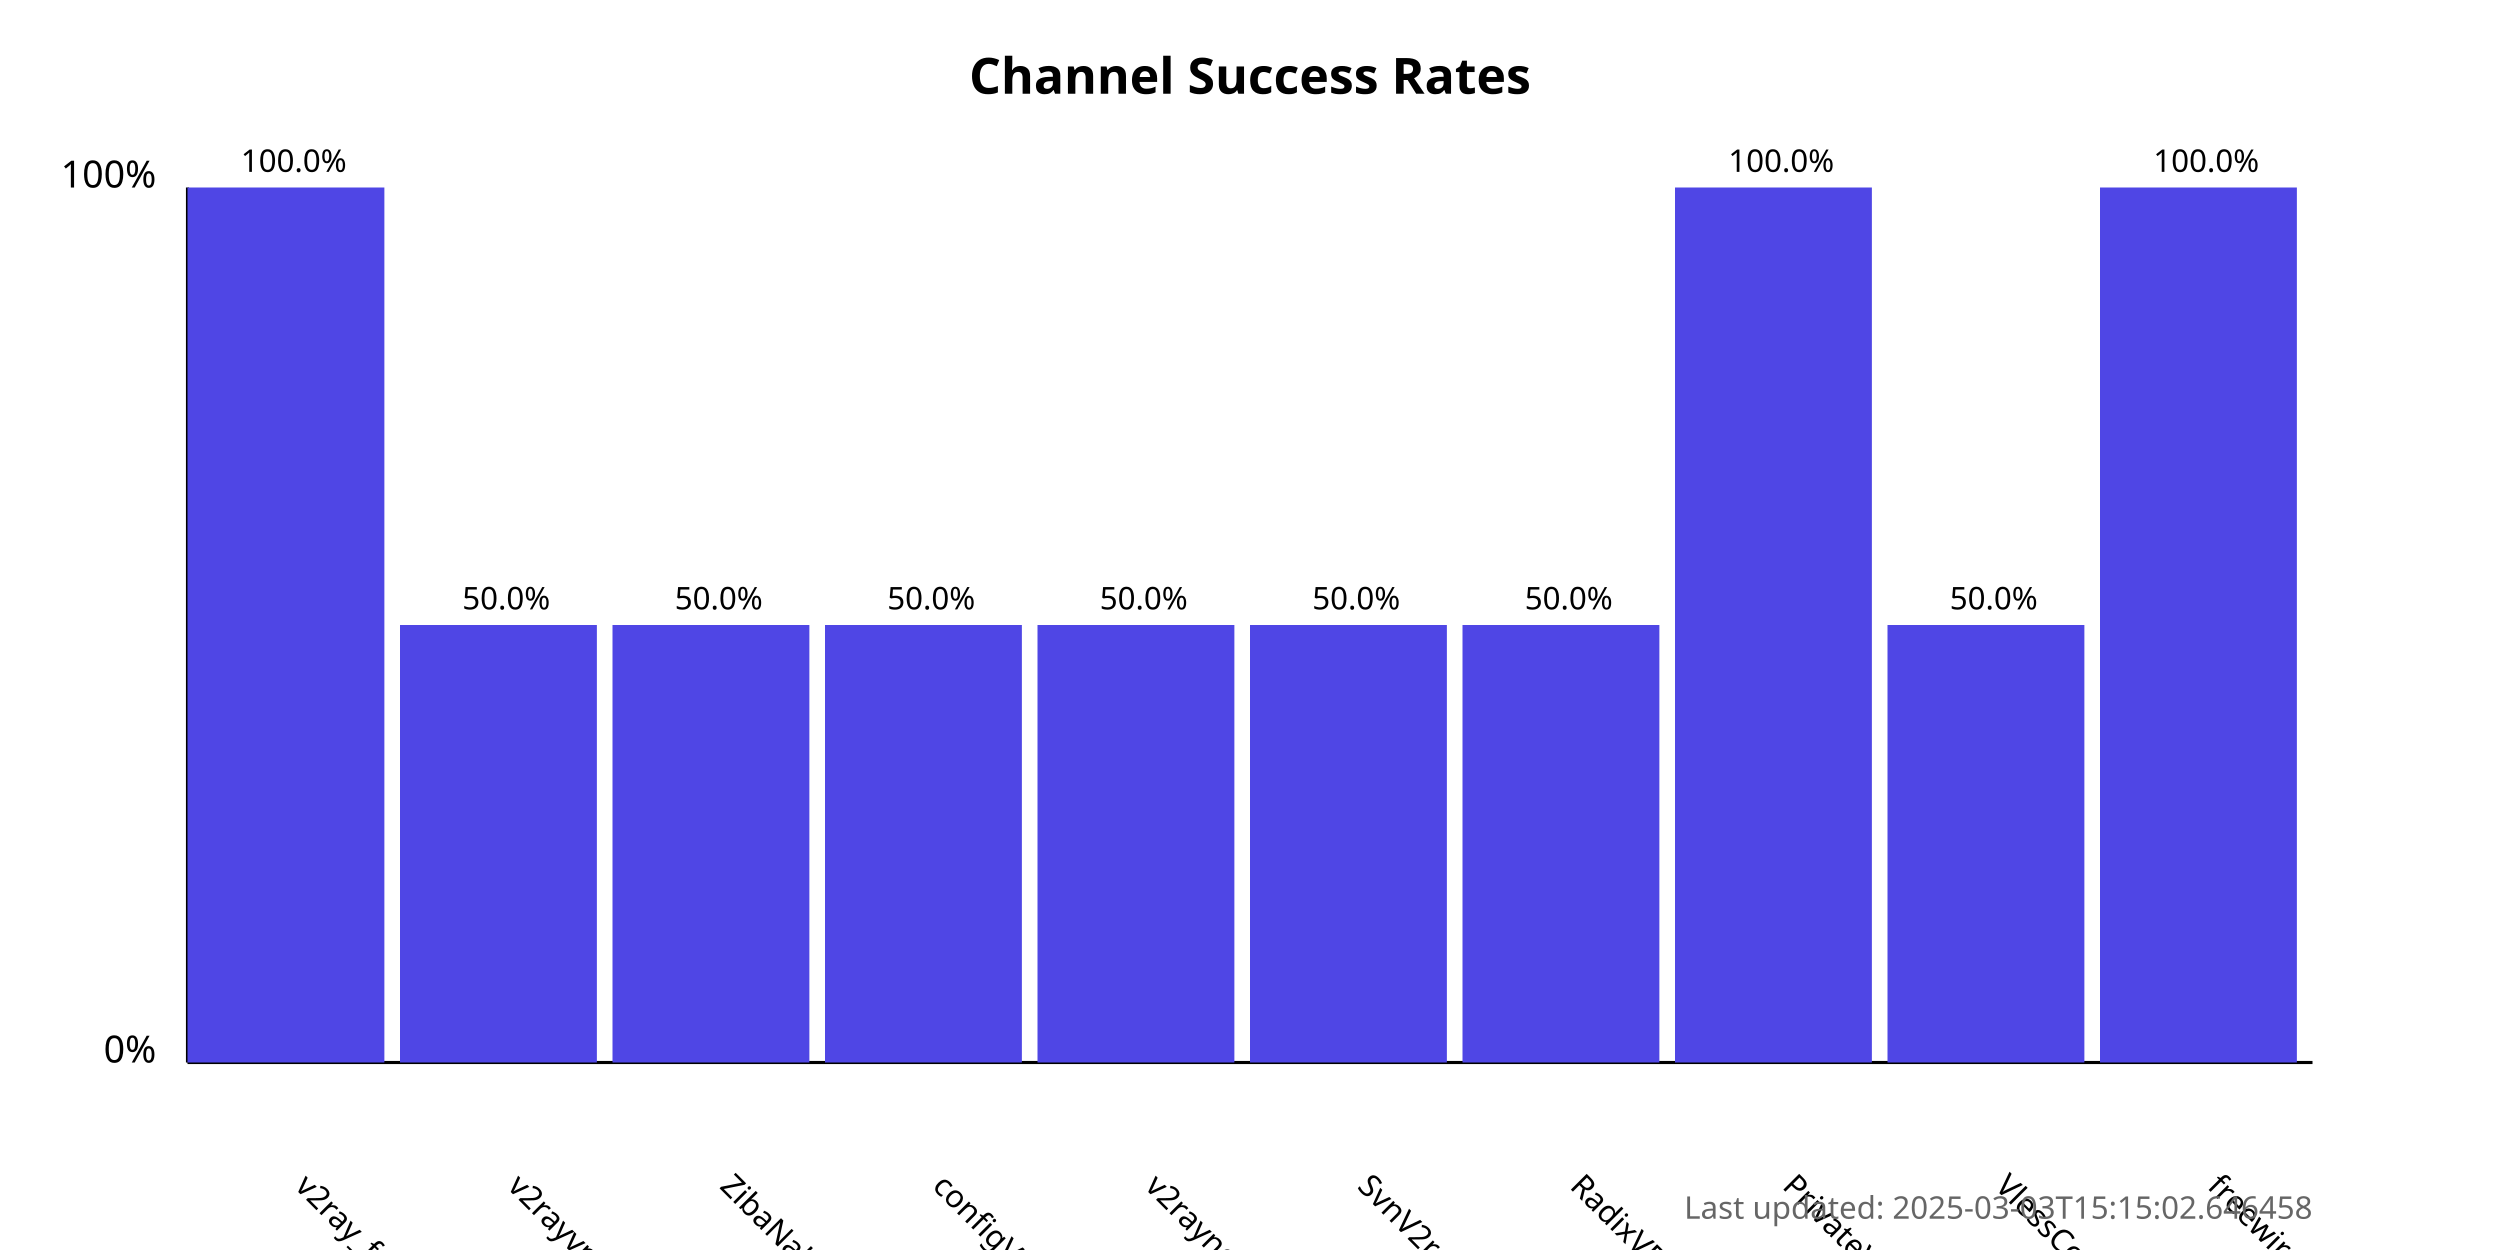
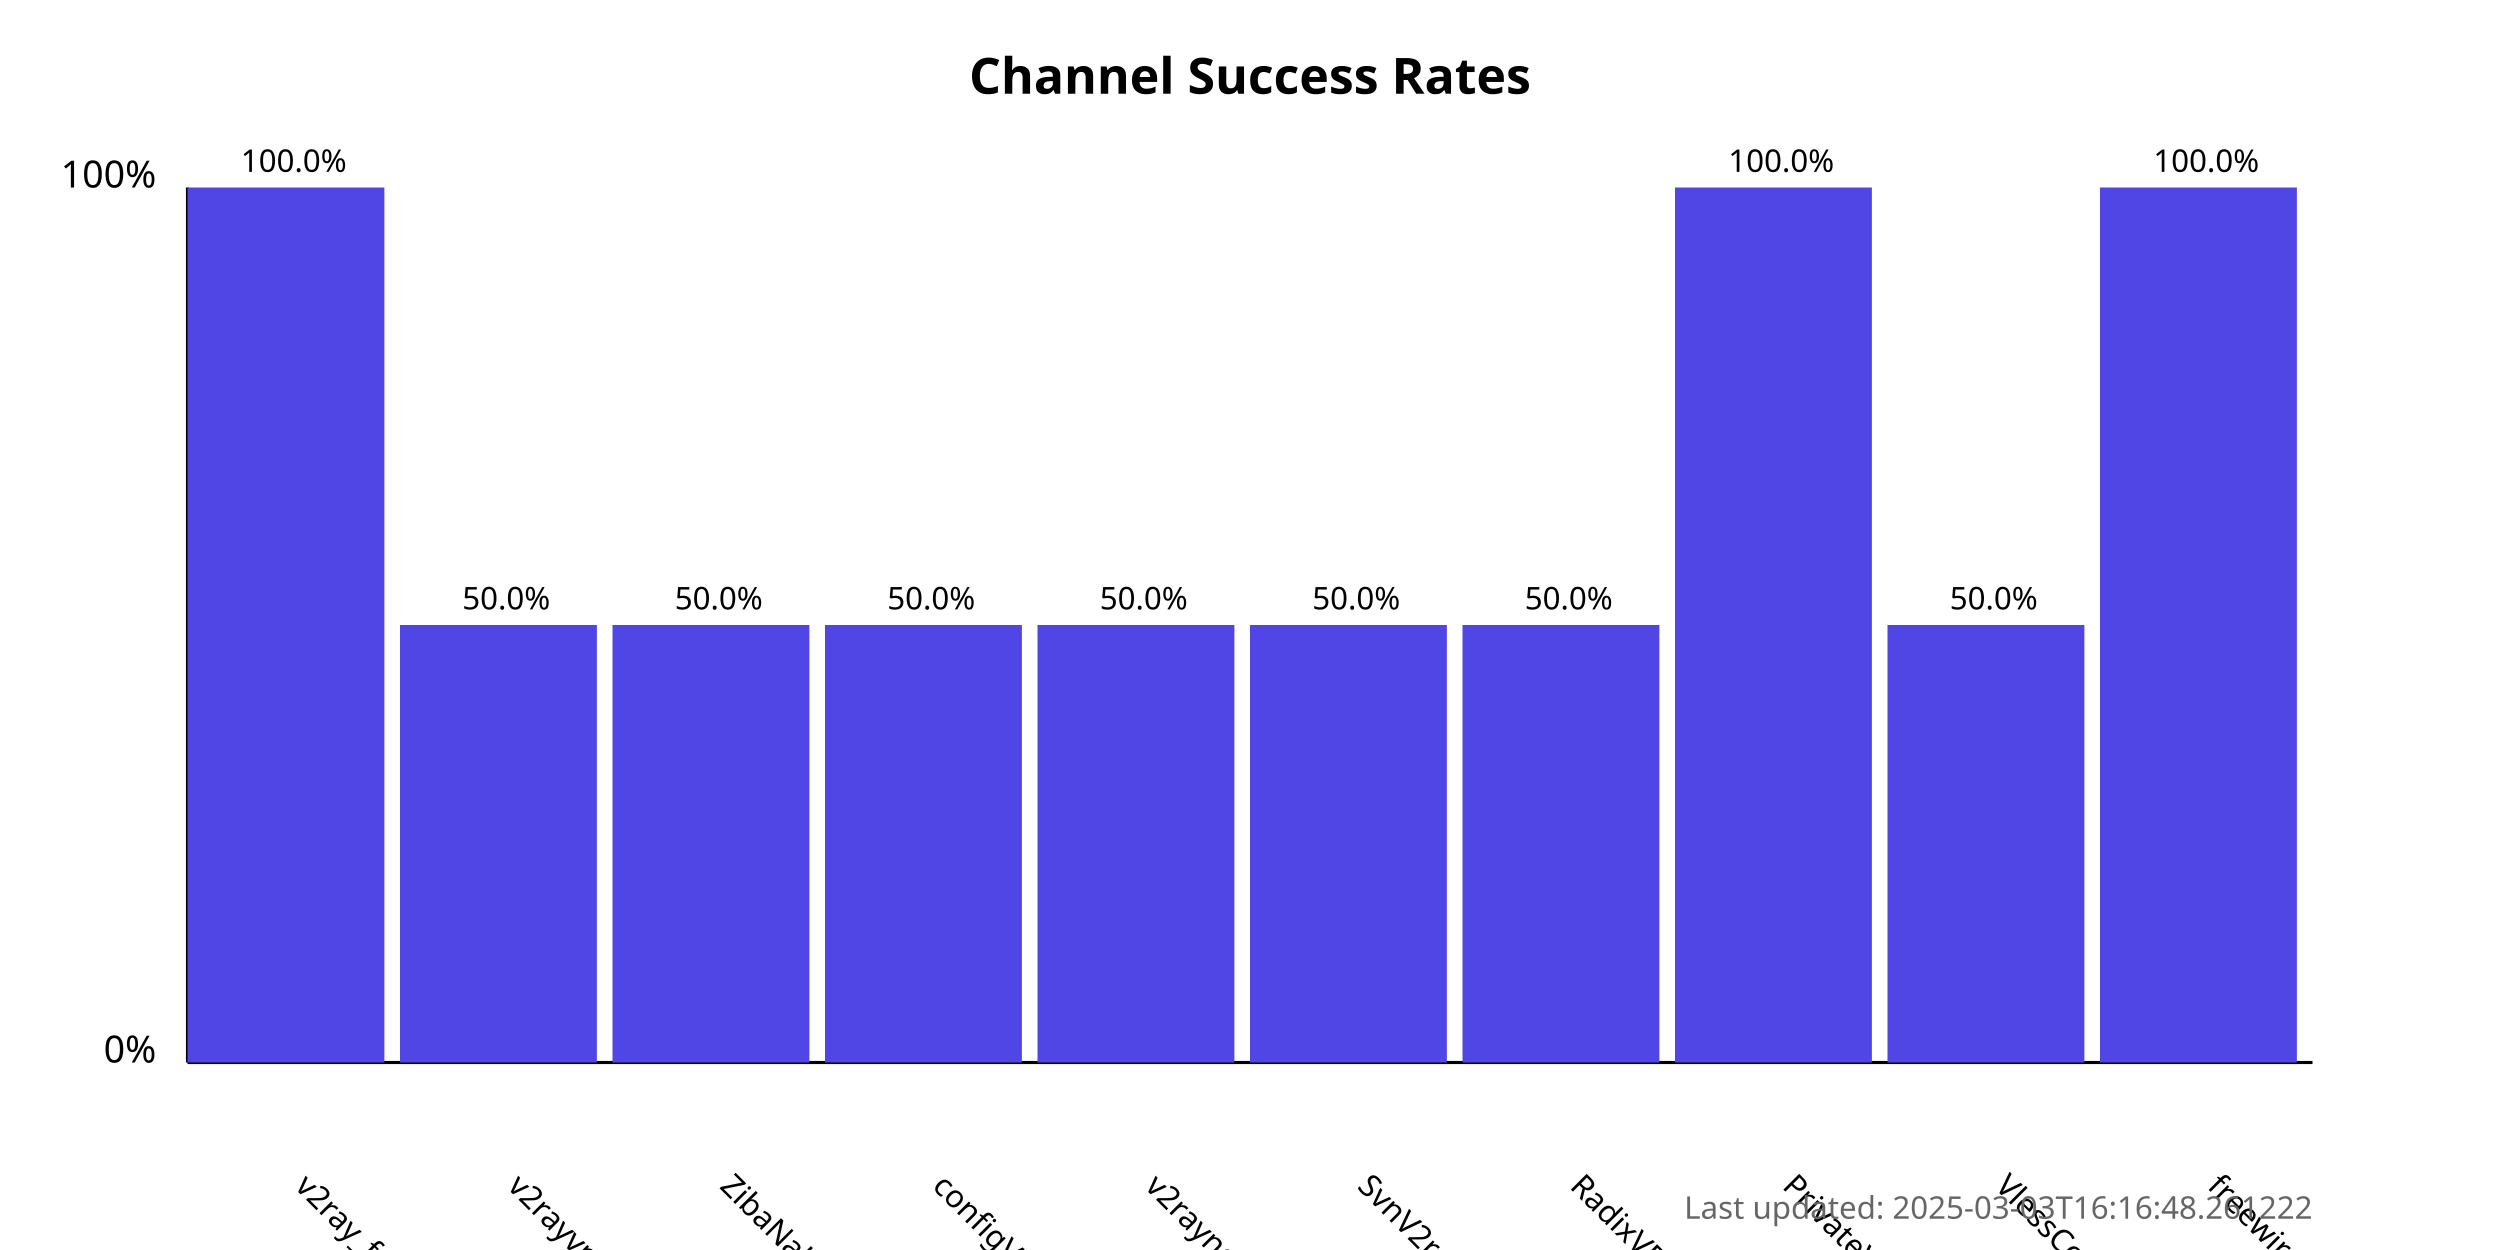
<svg xmlns="http://www.w3.org/2000/svg" width="800" height="400">
  <style>
            .chart-title { font: bold 16px sans-serif; }
            .axis-label { font: 12px sans-serif; }
            .tick-label { font: 10px sans-serif; }
            .bar { fill: #4f46e5; }
            .bar:hover { fill: #6366f1; }
            .timestamp { font: 10px sans-serif; fill: #666; }
        </style>
  <text x="400.0" y="30" text-anchor="middle" class="chart-title">
            Channel Success Rates
        </text>
  <line x1="60" y1="340" x2="60" y2="60" stroke="black" stroke-width="1" />
  <line x1="60" y1="340" x2="740" y2="340" stroke="black" stroke-width="1" />
  <text x="50" y="340" text-anchor="end" class="axis-label">0%</text>
  <text x="50" y="60" text-anchor="end" class="axis-label">100%</text>
  <g>
    <rect x="60" y="60.0" width="63.0" height="280.0" class="bar" />
    <text x="94.0" y="380" transform="rotate(45, 94.0, 380)" text-anchor="start" class="tick-label">
                v2ray_free_conf
            </text>
    <text x="94.0" y="55.0" text-anchor="middle" class="tick-label">
                100.0%
            </text>
  </g>
  <g>
    <rect x="128.0" y="200.0" width="63.0" height="140.0" class="bar" />
    <text x="162.0" y="380" transform="rotate(45, 162.0, 380)" text-anchor="start" class="tick-label">
                v2rayvpno
            </text>
    <text x="162.0" y="195.0" text-anchor="middle" class="tick-label">
                50.0%
            </text>
  </g>
  <g>
    <rect x="196.0" y="200.0" width="63.0" height="140.0" class="bar" />
    <text x="230.0" y="380" transform="rotate(45, 230.0, 380)" text-anchor="start" class="tick-label">
                ZibaNabz
            </text>
    <text x="230.0" y="195.0" text-anchor="middle" class="tick-label">
                50.0%
            </text>
  </g>
  <g>
    <rect x="264.0" y="200.0" width="63.0" height="140.0" class="bar" />
    <text x="298.0" y="380" transform="rotate(45, 298.0, 380)" text-anchor="start" class="tick-label">
                configV2rayForFree
            </text>
    <text x="298.0" y="195.0" text-anchor="middle" class="tick-label">
                50.0%
            </text>
  </g>
  <g>
    <rect x="332.0" y="200.0" width="63.0" height="140.0" class="bar" />
    <text x="366.0" y="380" transform="rotate(45, 366.0, 380)" text-anchor="start" class="tick-label">
                v2rayngvpn
            </text>
    <text x="366.0" y="195.0" text-anchor="middle" class="tick-label">
                50.0%
            </text>
  </g>
  <g>
    <rect x="400.0" y="200.0" width="63.0" height="140.0" class="bar" />
    <text x="434.0" y="380" transform="rotate(45, 434.0, 380)" text-anchor="start" class="tick-label">
                SvnV2ray
            </text>
    <text x="434.0" y="195.0" text-anchor="middle" class="tick-label">
                50.0%
            </text>
  </g>
  <g>
    <rect x="468.0" y="200.0" width="63.0" height="140.0" class="bar" />
    <text x="502.0" y="380" transform="rotate(45, 502.0, 380)" text-anchor="start" class="tick-label">
                RadixVPN
            </text>
    <text x="502.0" y="195.0" text-anchor="middle" class="tick-label">
                50.0%
            </text>
  </g>
  <g>
    <rect x="536.0" y="60.0" width="63.0" height="280.0" class="bar" />
    <text x="570.0" y="380" transform="rotate(45, 570.0, 380)" text-anchor="start" class="tick-label">
                PrivateVPNs
            </text>
    <text x="570.0" y="55.0" text-anchor="middle" class="tick-label">
                100.0%
            </text>
  </g>
  <g>
    <rect x="604.0" y="200.0" width="63.0" height="140.0" class="bar" />
    <text x="638.0" y="380" transform="rotate(45, 638.0, 380)" text-anchor="start" class="tick-label">
                VlessConfig
            </text>
    <text x="638.0" y="195.0" text-anchor="middle" class="tick-label">
                50.0%
            </text>
  </g>
  <g>
    <rect x="672.0" y="60.0" width="63.0" height="280.0" class="bar" />
    <text x="706.0" y="380" transform="rotate(45, 706.0, 380)" text-anchor="start" class="tick-label">
                freewireguard
            </text>
    <text x="706.0" y="55.0" text-anchor="middle" class="tick-label">
                100.0%
            </text>
  </g>
  <text x="740" y="390" text-anchor="end" class="timestamp">
-             Last updated: 2025-03-03T15:15:02.646458
+             Last updated: 2025-03-03T16:16:48.261222
        </text>
</svg>
